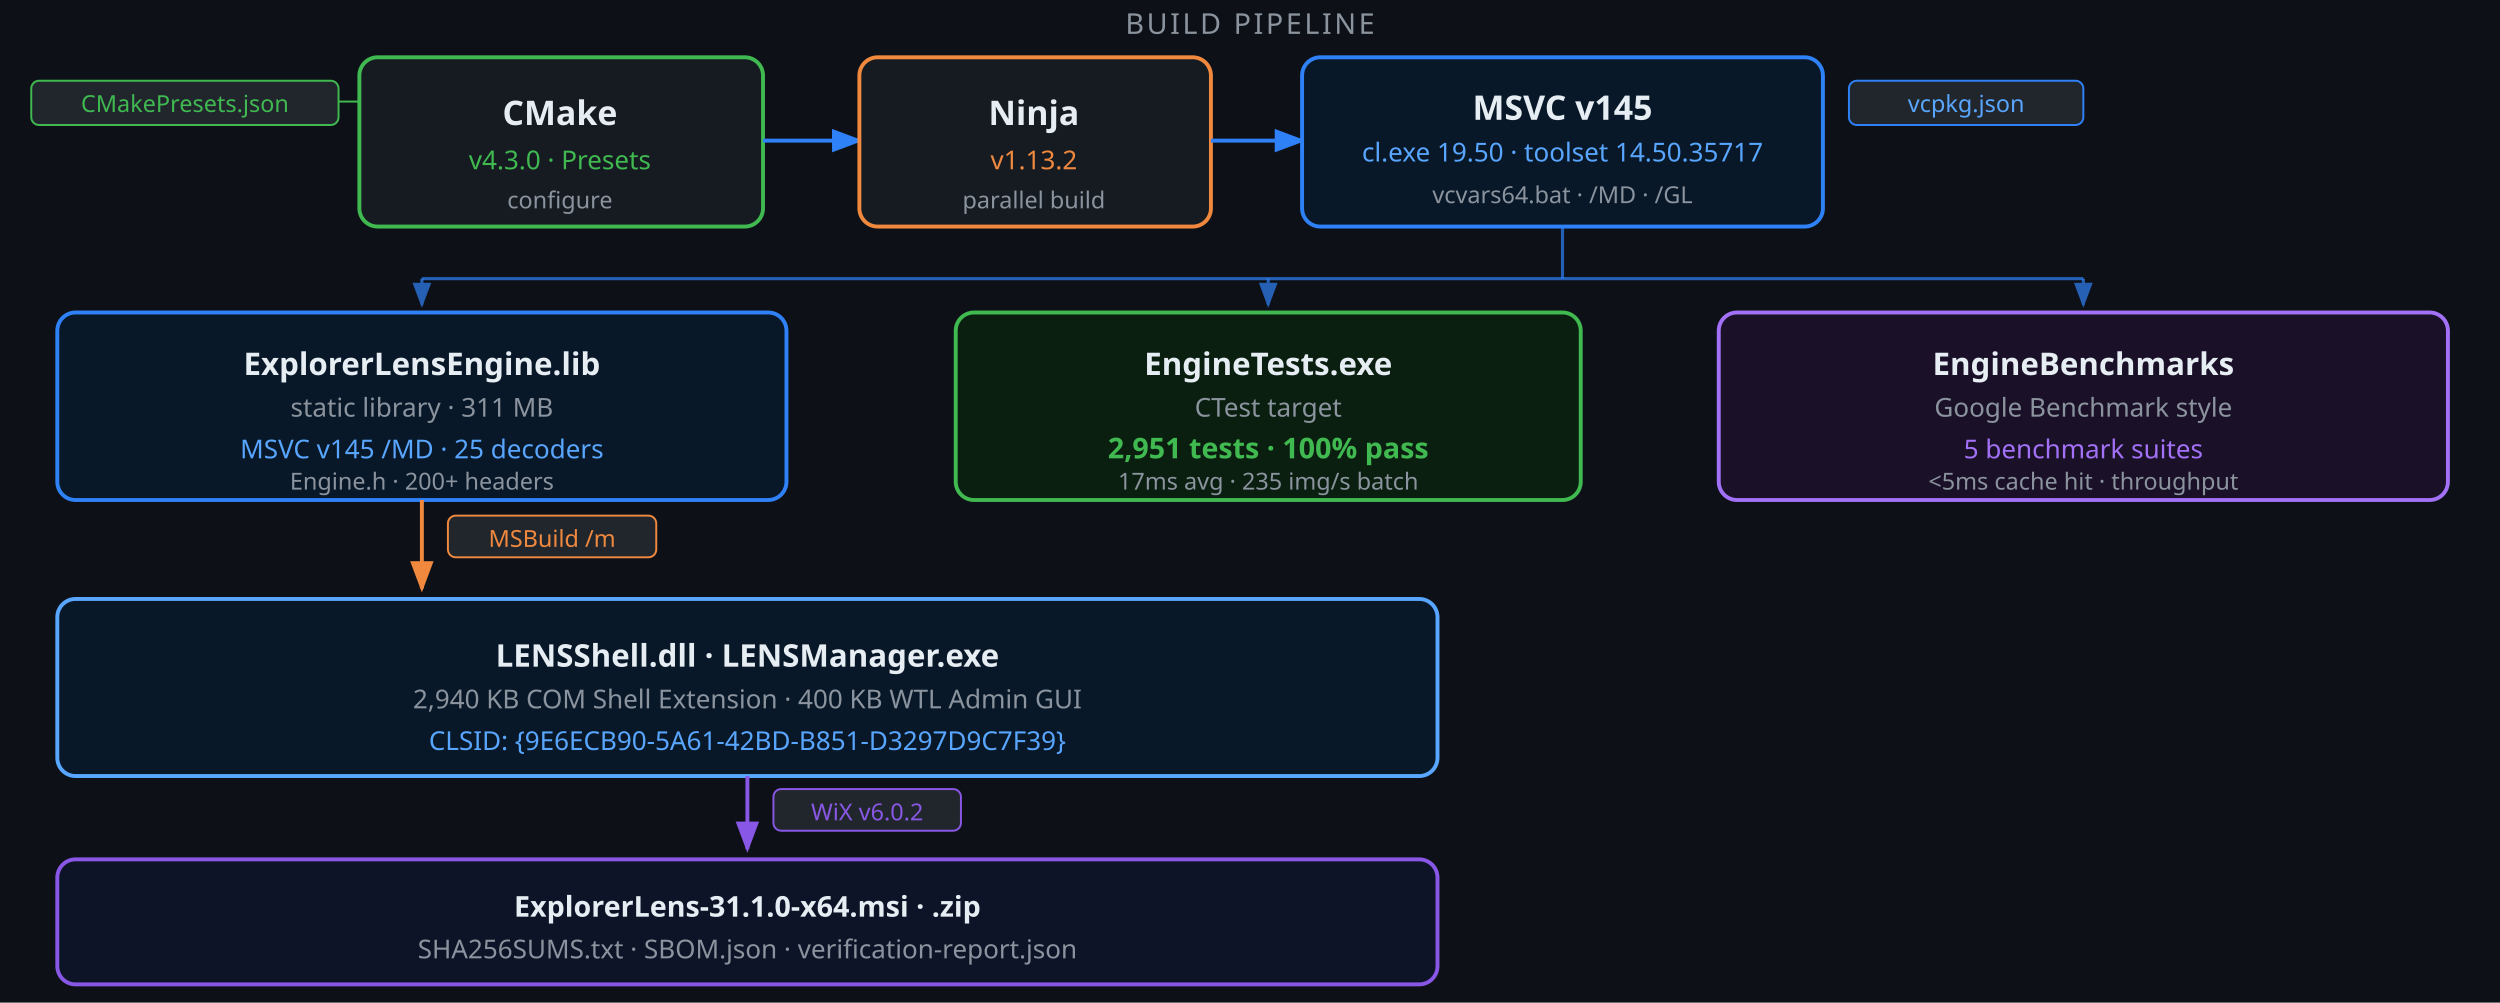
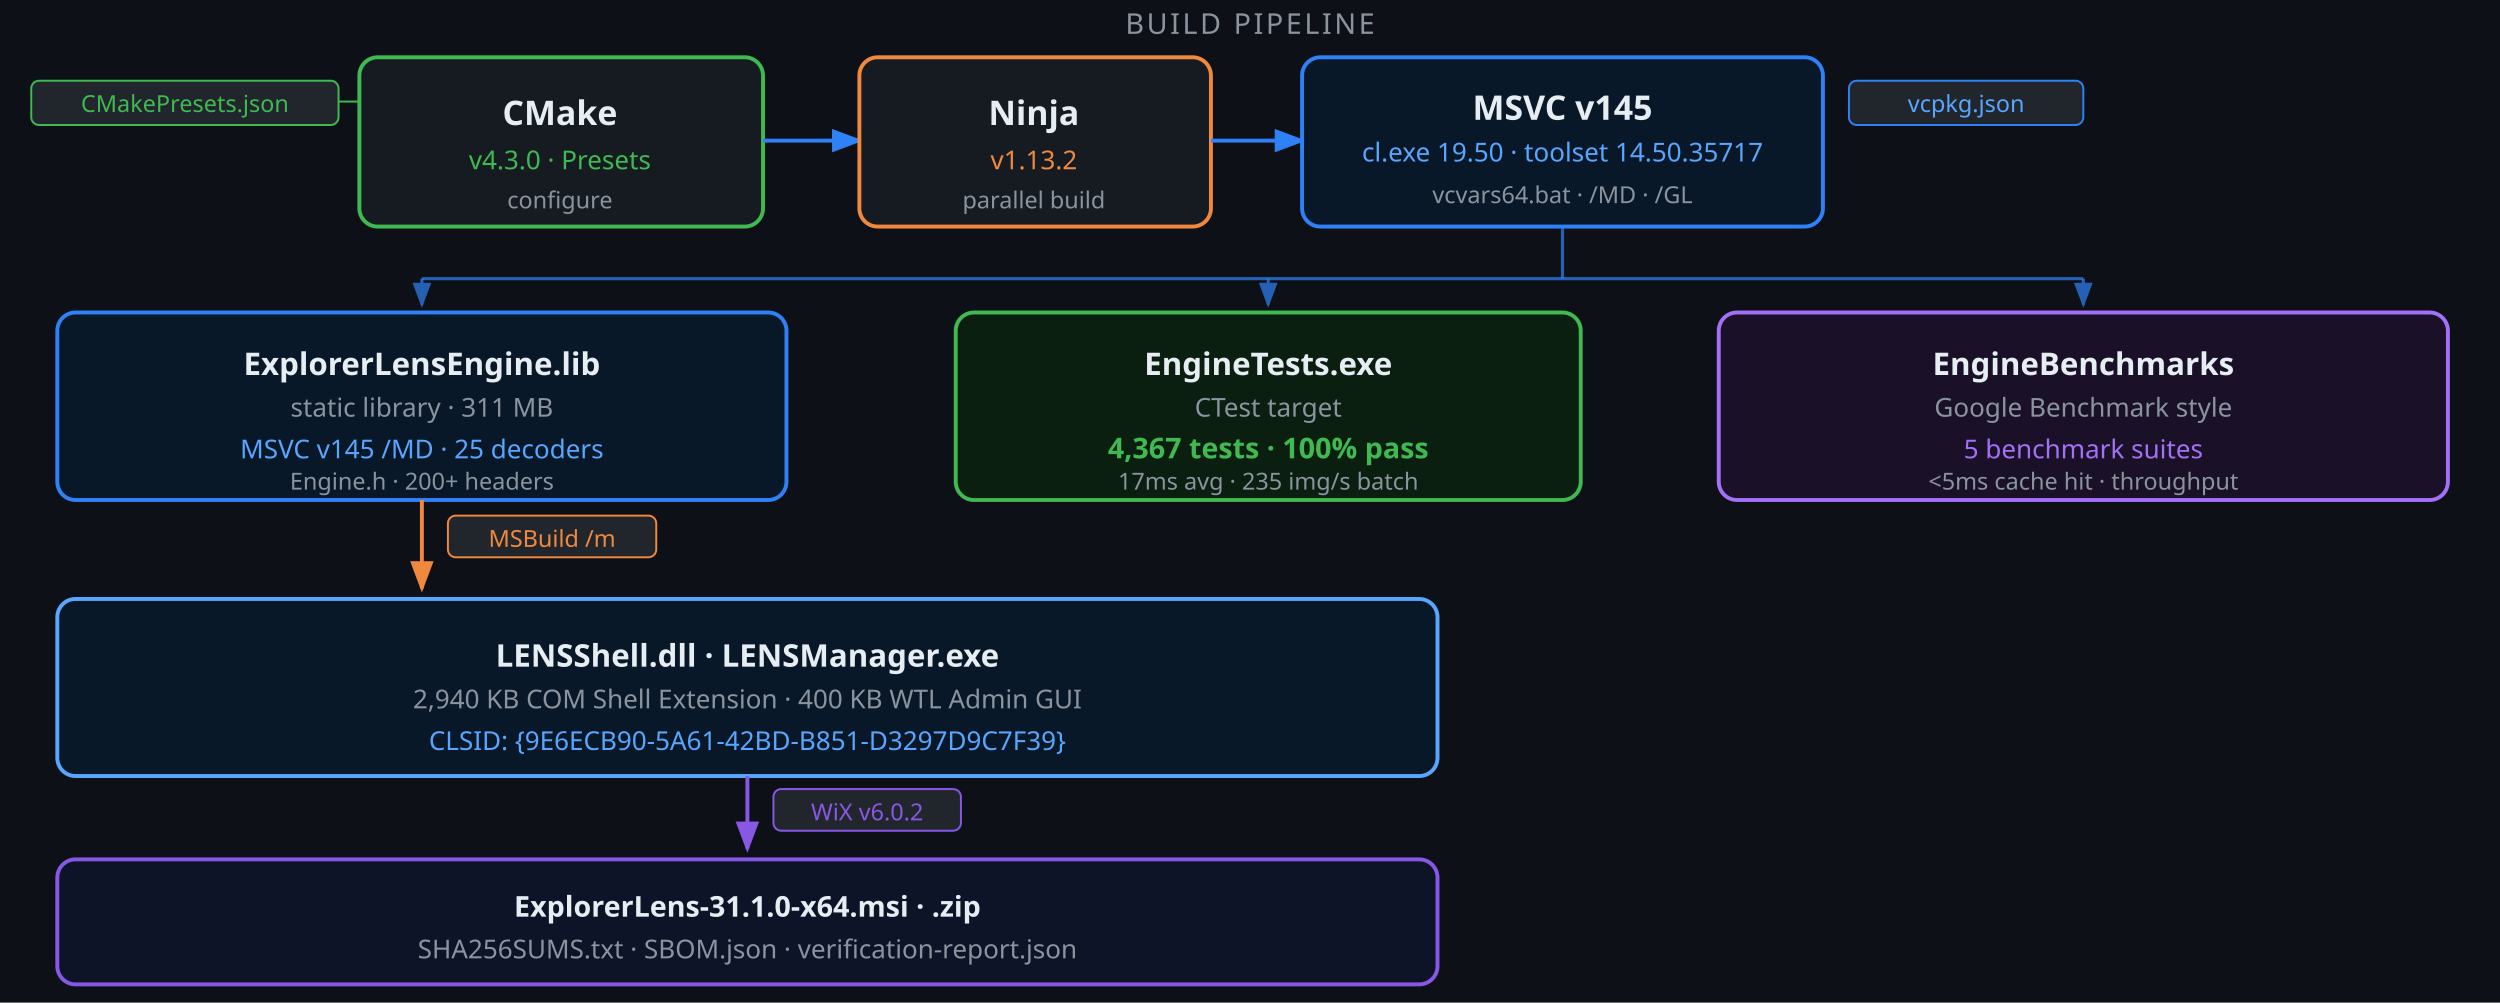
<svg xmlns="http://www.w3.org/2000/svg" viewBox="0 0 960 385" width="960" height="385" font-family="'Segoe UI',system-ui,-apple-system,sans-serif">
  <defs>
    <marker id="a" markerWidth="8" markerHeight="6" refX="7" refY="3" orient="auto">
      <polygon points="0 0,8 3,0 6" fill="#2f81f7" />
    </marker>
    <marker id="ao" markerWidth="8" markerHeight="6" refX="7" refY="3" orient="auto">
      <polygon points="0 0,8 3,0 6" fill="#f0883e" />
    </marker>
    <marker id="ap" markerWidth="8" markerHeight="6" refX="7" refY="3" orient="auto">
      <polygon points="0 0,8 3,0 6" fill="#8957e5" />
    </marker>
  </defs>
  <rect width="960" height="385" fill="#0d1117" />
  <text x="480" y="13" text-anchor="middle" font-size="11" fill="#8b949e" letter-spacing="1">BUILD PIPELINE</text>
  <rect x="12" y="31" width="118" height="17" rx="3" fill="#21262d" stroke="#3fb950" stroke-width="0.75" />
  <text x="71" y="43" text-anchor="middle" font-size="9" fill="#3fb950">CMakePresets.json</text>
  <line x1="130" y1="39" x2="138" y2="39" stroke="#3fb950" stroke-width="0.75" />
  <rect x="138" y="22" width="155" height="65" rx="7" fill="#161b22" stroke="#3fb950" stroke-width="1.5" />
  <text x="215" y="48" text-anchor="middle" font-size="13" font-weight="700" fill="#e6edf3">CMake</text>
  <text x="215" y="65" text-anchor="middle" font-size="10" fill="#3fb950">v4.3.0  ·  Presets</text>
  <text x="215" y="80" text-anchor="middle" font-size="9" fill="#8b949e">configure</text>
  <line x1="293" y1="54" x2="330" y2="54" stroke="#2f81f7" stroke-width="1.5" marker-end="url(#a)" />
  <rect x="330" y="22" width="135" height="65" rx="7" fill="#161b22" stroke="#f0883e" stroke-width="1.5" />
  <text x="397" y="48" text-anchor="middle" font-size="13" font-weight="700" fill="#e6edf3">Ninja</text>
  <text x="397" y="65" text-anchor="middle" font-size="10" fill="#f0883e">v1.13.2</text>
  <text x="397" y="80" text-anchor="middle" font-size="9" fill="#8b949e">parallel build</text>
  <line x1="465" y1="54" x2="500" y2="54" stroke="#2f81f7" stroke-width="1.5" marker-end="url(#a)" />
  <rect x="500" y="22" width="200" height="65" rx="7" fill="#091828" stroke="#2f81f7" stroke-width="1.5" />
  <text x="600" y="46" text-anchor="middle" font-size="13" font-weight="700" fill="#e6edf3">MSVC v145</text>
  <text x="600" y="62" text-anchor="middle" font-size="10" fill="#58a6ff">cl.exe 19.50  ·  toolset 14.50.35717</text>
  <text x="600" y="78" text-anchor="middle" font-size="9" fill="#8b949e">vcvars64.bat  · /MD  · /GL</text>
  <rect x="710" y="31" width="90" height="17" rx="3" fill="#21262d" stroke="#2f81f7" stroke-width="0.75" />
  <text x="755" y="43" text-anchor="middle" font-size="9" fill="#58a6ff">vcpkg.json</text>
  <line x1="600" y1="87" x2="600" y2="107" stroke="#2f81f7" stroke-width="1.2" opacity="0.7" />
  <line x1="162" y1="107" x2="800" y2="107" stroke="#2f81f7" stroke-width="1.2" opacity="0.7" />
  <line x1="162" y1="107" x2="162" y2="117" stroke="#2f81f7" stroke-width="1.2" opacity="0.7" marker-end="url(#a)" />
  <line x1="487" y1="107" x2="487" y2="117" stroke="#2f81f7" stroke-width="1.2" opacity="0.7" marker-end="url(#a)" />
  <line x1="800" y1="107" x2="800" y2="117" stroke="#2f81f7" stroke-width="1.2" opacity="0.7" marker-end="url(#a)" />
  <rect x="22" y="120" width="280" height="72" rx="7" fill="#091828" stroke="#2f81f7" stroke-width="1.5" />
  <text x="162" y="144" text-anchor="middle" font-size="12" font-weight="700" fill="#e6edf3">ExplorerLensEngine.lib</text>
  <text x="162" y="160" text-anchor="middle" font-size="10" fill="#8b949e">static library  ·  311 MB</text>
  <text x="162" y="176" text-anchor="middle" font-size="10" fill="#58a6ff">MSVC v145 /MD  ·  25 decoders</text>
  <text x="162" y="188" text-anchor="middle" font-size="9" fill="#8b949e">Engine.h  ·  200+ headers</text>
  <rect x="367" y="120" width="240" height="72" rx="7" fill="#0a1f10" stroke="#3fb950" stroke-width="1.5" />
  <text x="487" y="144" text-anchor="middle" font-size="12" font-weight="700" fill="#e6edf3">EngineTests.exe</text>
  <text x="487" y="160" text-anchor="middle" font-size="10" fill="#8b949e">CTest target</text>
-   <text x="487" y="176" text-anchor="middle" font-size="11" font-weight="600" fill="#3fb950">2,951 tests  ·  100% pass</text>
+   <text x="487" y="176" text-anchor="middle" font-size="11" font-weight="600" fill="#3fb950">4,367 tests  ·  100% pass</text>
  <text x="487" y="188" text-anchor="middle" font-size="9" fill="#8b949e">17ms avg  ·  235 img/s batch</text>
  <rect x="660" y="120" width="280" height="72" rx="7" fill="#1a1028" stroke="#a371f7" stroke-width="1.5" />
  <text x="800" y="144" text-anchor="middle" font-size="12" font-weight="700" fill="#e6edf3">EngineBenchmarks</text>
  <text x="800" y="160" text-anchor="middle" font-size="10" fill="#8b949e">Google Benchmark style</text>
  <text x="800" y="176" text-anchor="middle" font-size="10" fill="#a371f7">5 benchmark suites</text>
  <text x="800" y="188" text-anchor="middle" font-size="9" fill="#8b949e">&lt;5ms cache hit  ·  throughput</text>
  <line x1="162" y1="192" x2="162" y2="226" stroke="#f0883e" stroke-width="1.5" marker-end="url(#ao)" />
  <rect x="172" y="198" width="80" height="16" rx="3" fill="#21262d" stroke="#f0883e" stroke-width="0.75" />
  <text x="212" y="210" text-anchor="middle" font-size="9" fill="#f0883e">MSBuild  /m</text>
  <rect x="22" y="230" width="530" height="68" rx="7" fill="#091828" stroke="#58a6ff" stroke-width="1.5" />
  <text x="287" y="256" text-anchor="middle" font-size="12" font-weight="700" fill="#e6edf3">LENSShell.dll  ·  LENSManager.exe</text>
  <text x="287" y="272" text-anchor="middle" font-size="10" fill="#8b949e">2,940 KB COM Shell Extension  ·  400 KB WTL Admin GUI</text>
  <text x="287" y="288" text-anchor="middle" font-size="10" fill="#58a6ff">CLSID: {9E6ECB90-5A61-42BD-B851-D3297D9C7F39}</text>
  <line x1="287" y1="298" x2="287" y2="326" stroke="#8957e5" stroke-width="1.5" marker-end="url(#ap)" />
  <rect x="297" y="303" width="72" height="16" rx="3" fill="#21262d" stroke="#8957e5" stroke-width="0.75" />
  <text x="333" y="315" text-anchor="middle" font-size="9" fill="#8957e5">WiX  v6.0.2</text>
  <rect x="22" y="330" width="530" height="48" rx="7" fill="#0e1428" stroke="#8957e5" stroke-width="1.5" />
  <text x="287" y="352" text-anchor="middle" font-size="11" font-weight="700" fill="#e6edf3">ExplorerLens-31.1.0-x64.msi  ·  .zip</text>
  <text x="287" y="368" text-anchor="middle" font-size="10" fill="#8b949e">SHA256SUMS.txt  ·  SBOM.json  ·  verification-report.json</text>
</svg>
